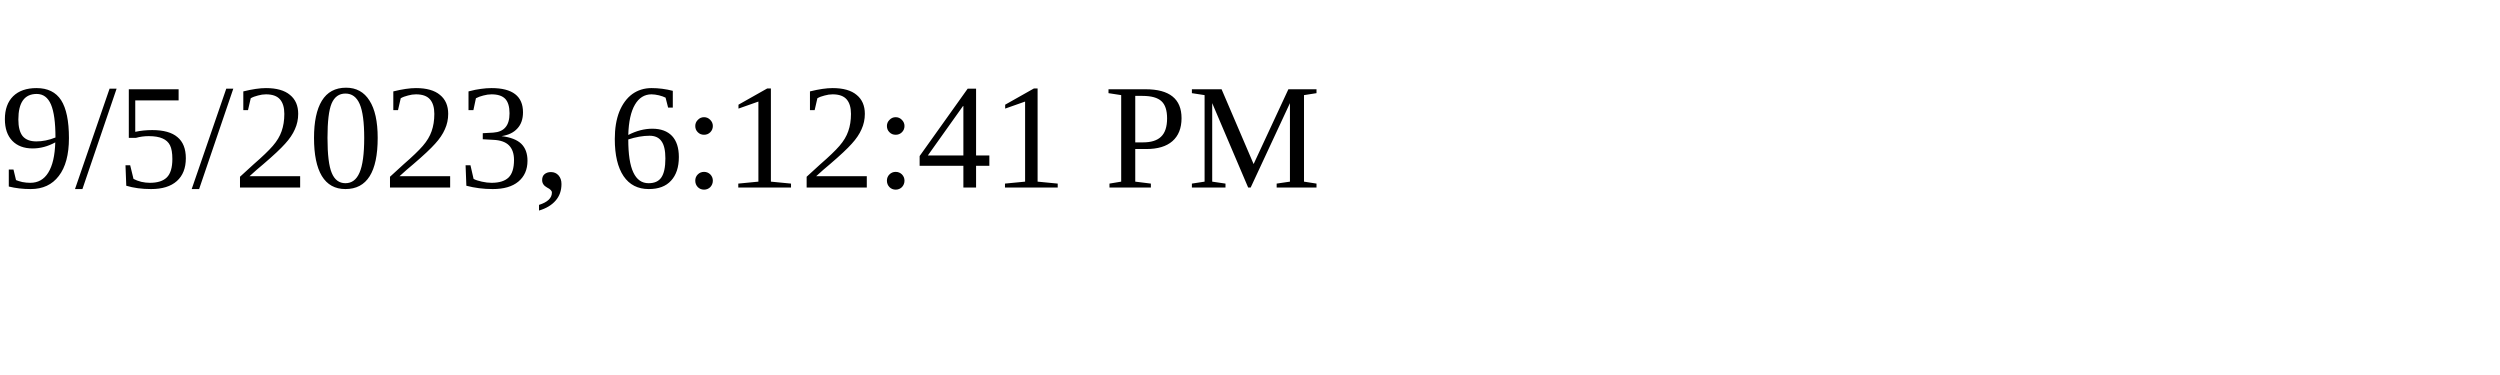
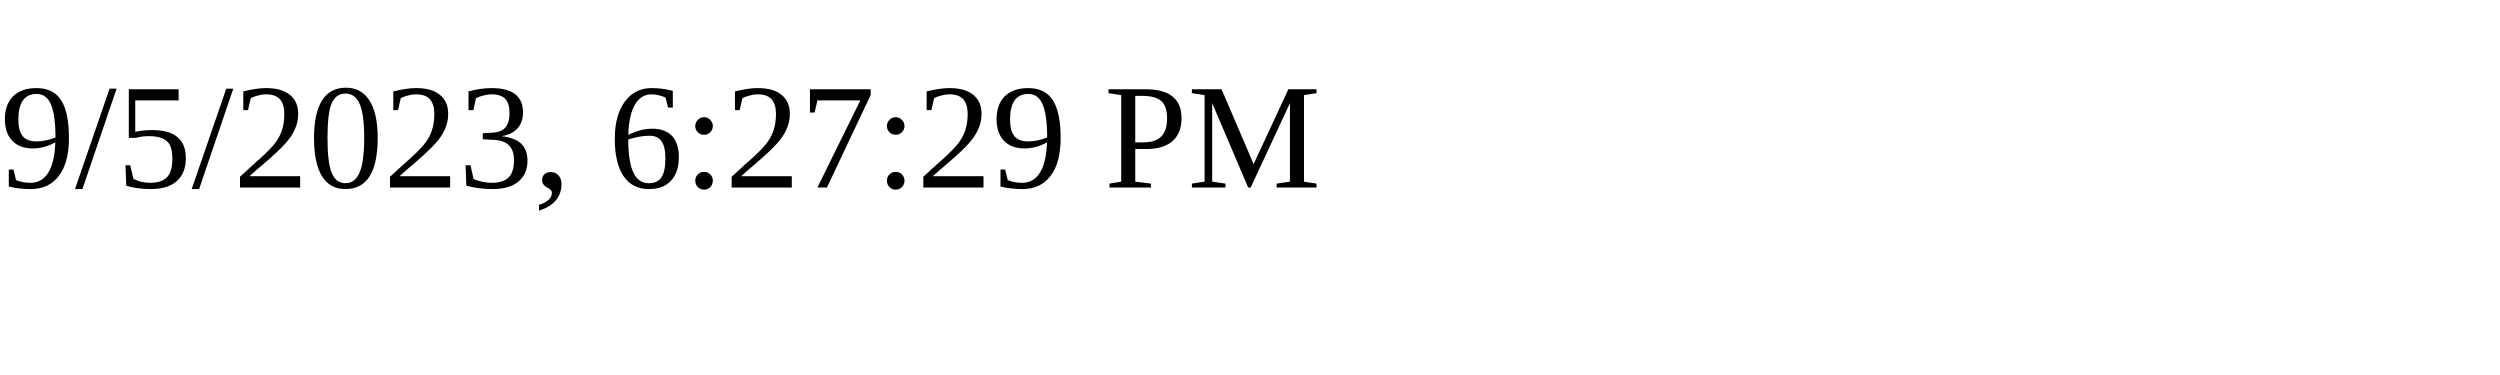
<svg xmlns="http://www.w3.org/2000/svg" height="30" width="200">
-   <text x="0" y="15">9/5/2023, 6:12:41 PM</text>
+   <text x="0" y="15">9/5/2023, 6:27:29 PM</text>
</svg>
